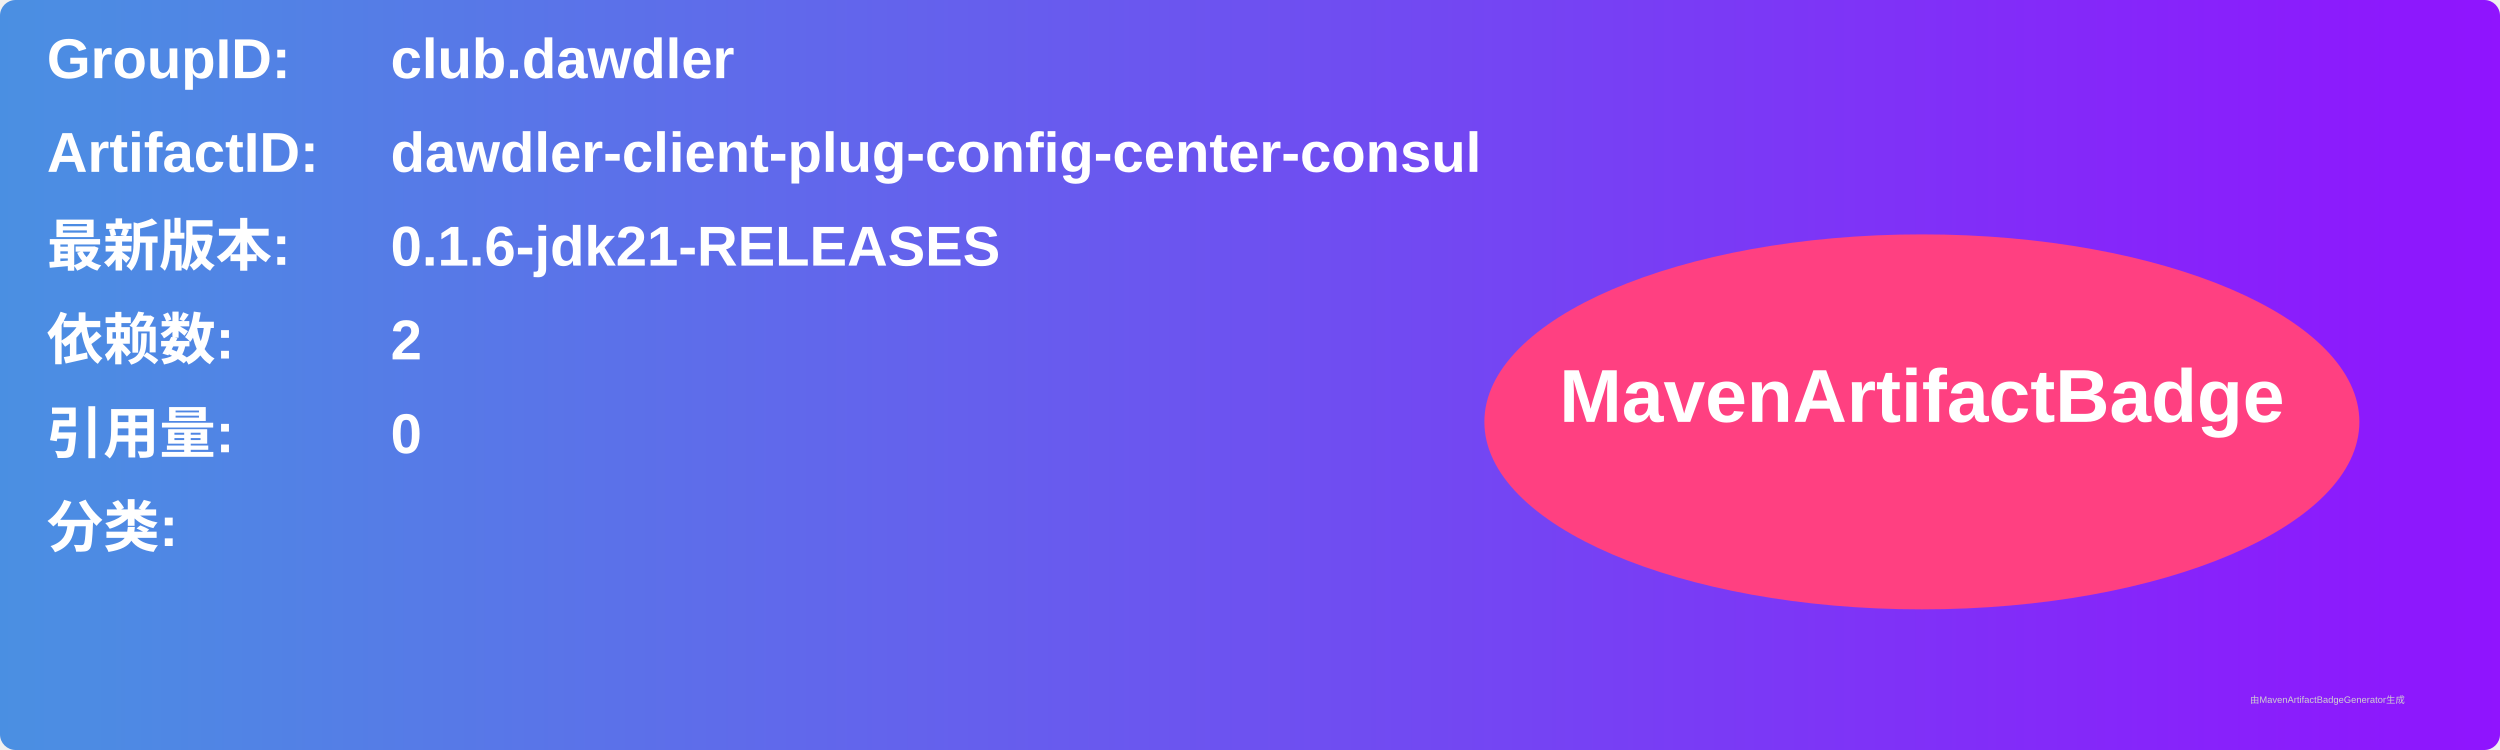
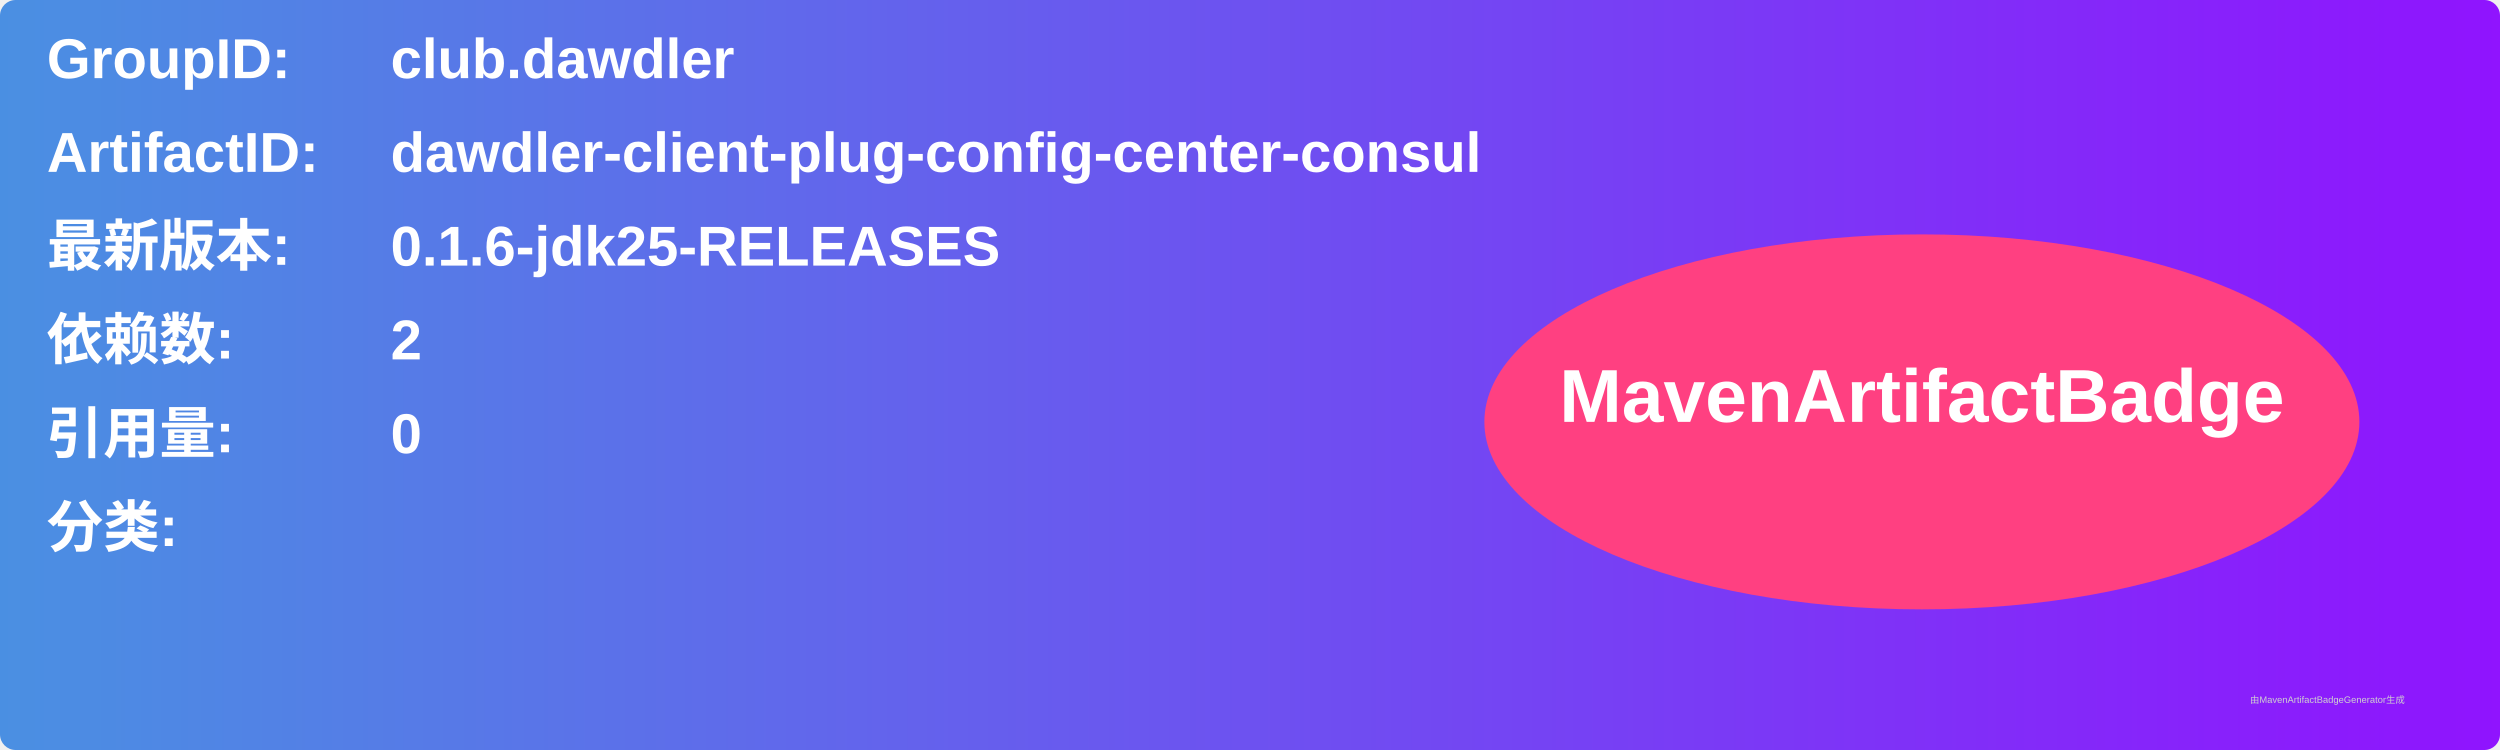
<svg xmlns="http://www.w3.org/2000/svg" width="800" height="240" viewBox="0 0 800 240">
  <linearGradient id="grad" x1="0%" y1="0%" x2="100%" y2="0%">
    <stop offset="0%" stop-color="#4a90e2" />
    <stop offset="100%" stop-color="#9013fe" />
  </linearGradient>
  <rect width="100%" height="100%" rx="5" ry="5" fill="url(#grad)" />
  <g transform="translate(15, 15)">
    <text x="0" y="10" font-family="Arial" font-size="18" fill="white" font-weight="bold" width="260">GroupID:</text>
    <text x="110" y="10" font-family="Arial" font-size="18" fill="white" font-weight="bold" width="460">club.dawdler</text>
    <text x="0" y="40" font-family="Arial" font-size="18" fill="white" font-weight="bold" width="260">ArtifactID:</text>
    <text x="110" y="40" font-family="Arial" font-size="18" fill="white" font-weight="bold" width="460">dawdler-client-plug-config-center-consul</text>
    <text x="0" y="70" font-family="Arial" font-size="18" fill="white" font-weight="bold">最新版本:</text>
    <text x="110" y="70" font-family="Arial" font-size="18" fill="white" font-weight="bold">
-       <tspan font-weight="bold">0.1.6-jdk21-RELEASES</tspan>
+       <tspan font-weight="bold">0.1.6-jdk25-RELEASES</tspan>
    </text>
    <text x="0" y="100" font-family="Arial" font-size="18" fill="white" font-weight="bold">依赖数: </text>
    <text x="110" y="100" font-family="Arial" font-size="18" fill="white">
      <tspan font-weight="bold">2</tspan>
    </text>
    <text x="0" y="130" font-family="Arial" font-size="18" fill="white" font-weight="bold">引用量: </text>
    <text x="110" y="130" font-family="Arial" font-size="18" fill="white">
      <tspan font-weight="bold">0</tspan>
    </text>
    <text x="0" y="160" font-family="Arial" font-size="18" fill="white" font-weight="bold">分类:</text>
    <text x="10" y="190" font-family="Arial" font-size="10" fill="white">
      <tspan font-weight="bold" />
    </text>
    <ellipse cx="600" cy="120" rx="140" ry="60" fill="#ff4081" />
    <text x="600" y="120" text-anchor="middle" font-family="Arial" font-size="24" fill="white" font-weight="bold">MavenArtifactBadge</text>
  </g>
  <text x="720" y="225" font-family="Arial" font-size="3" fill="#d0d0d0">由MavenArtifactBadgeGenerator生成</text>
</svg>
